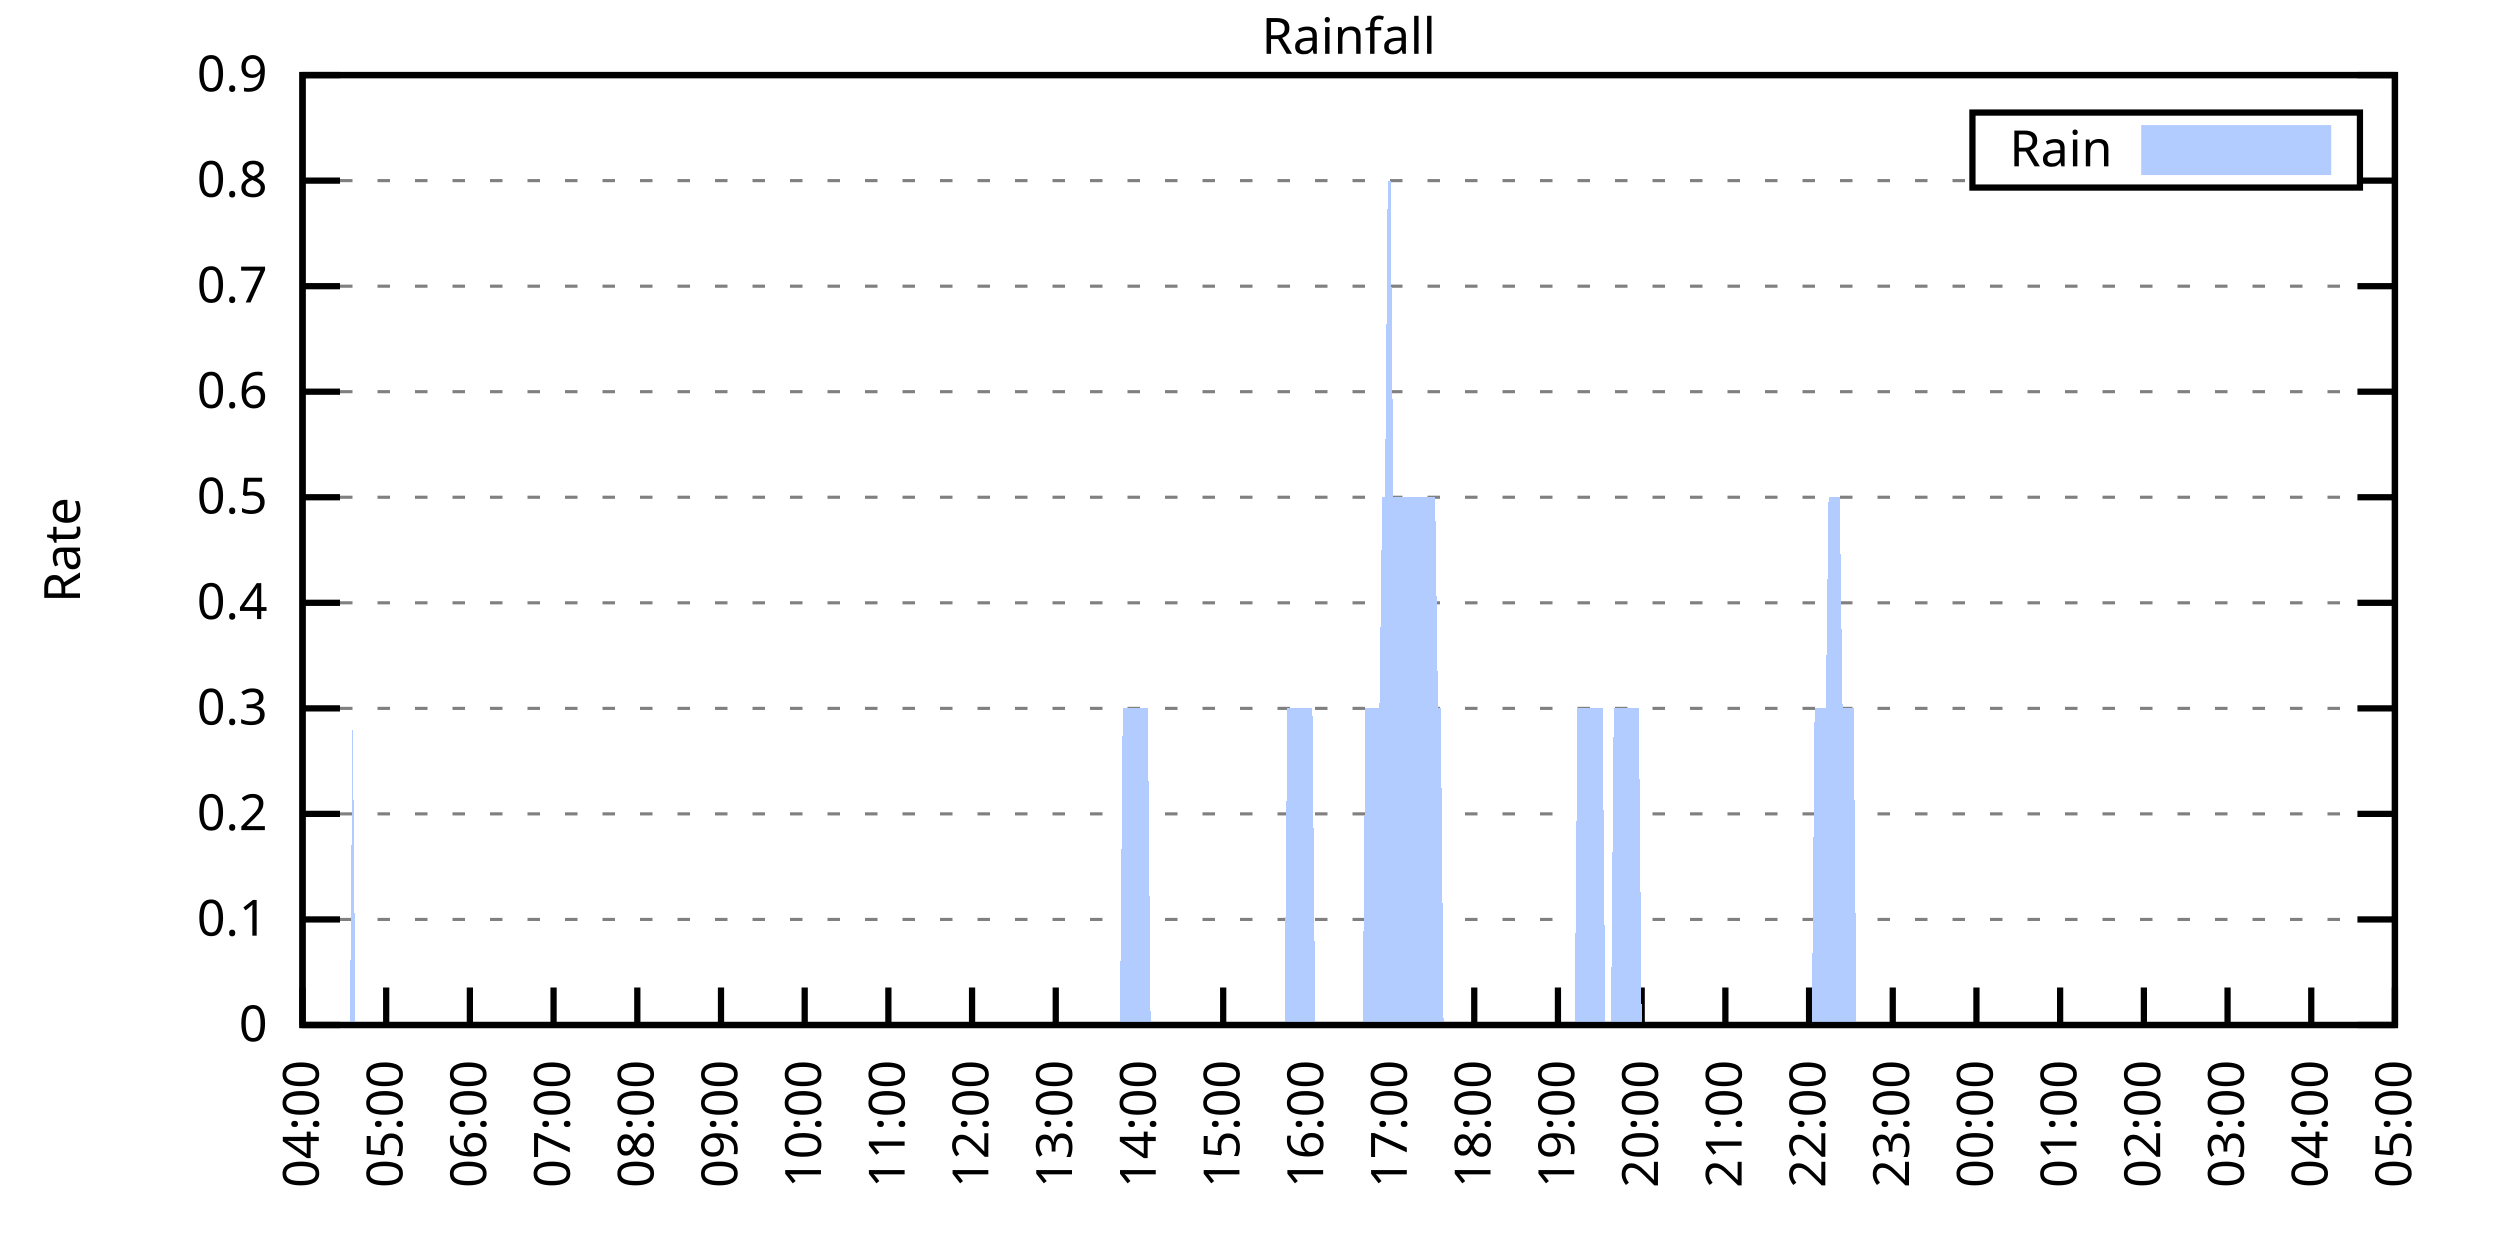
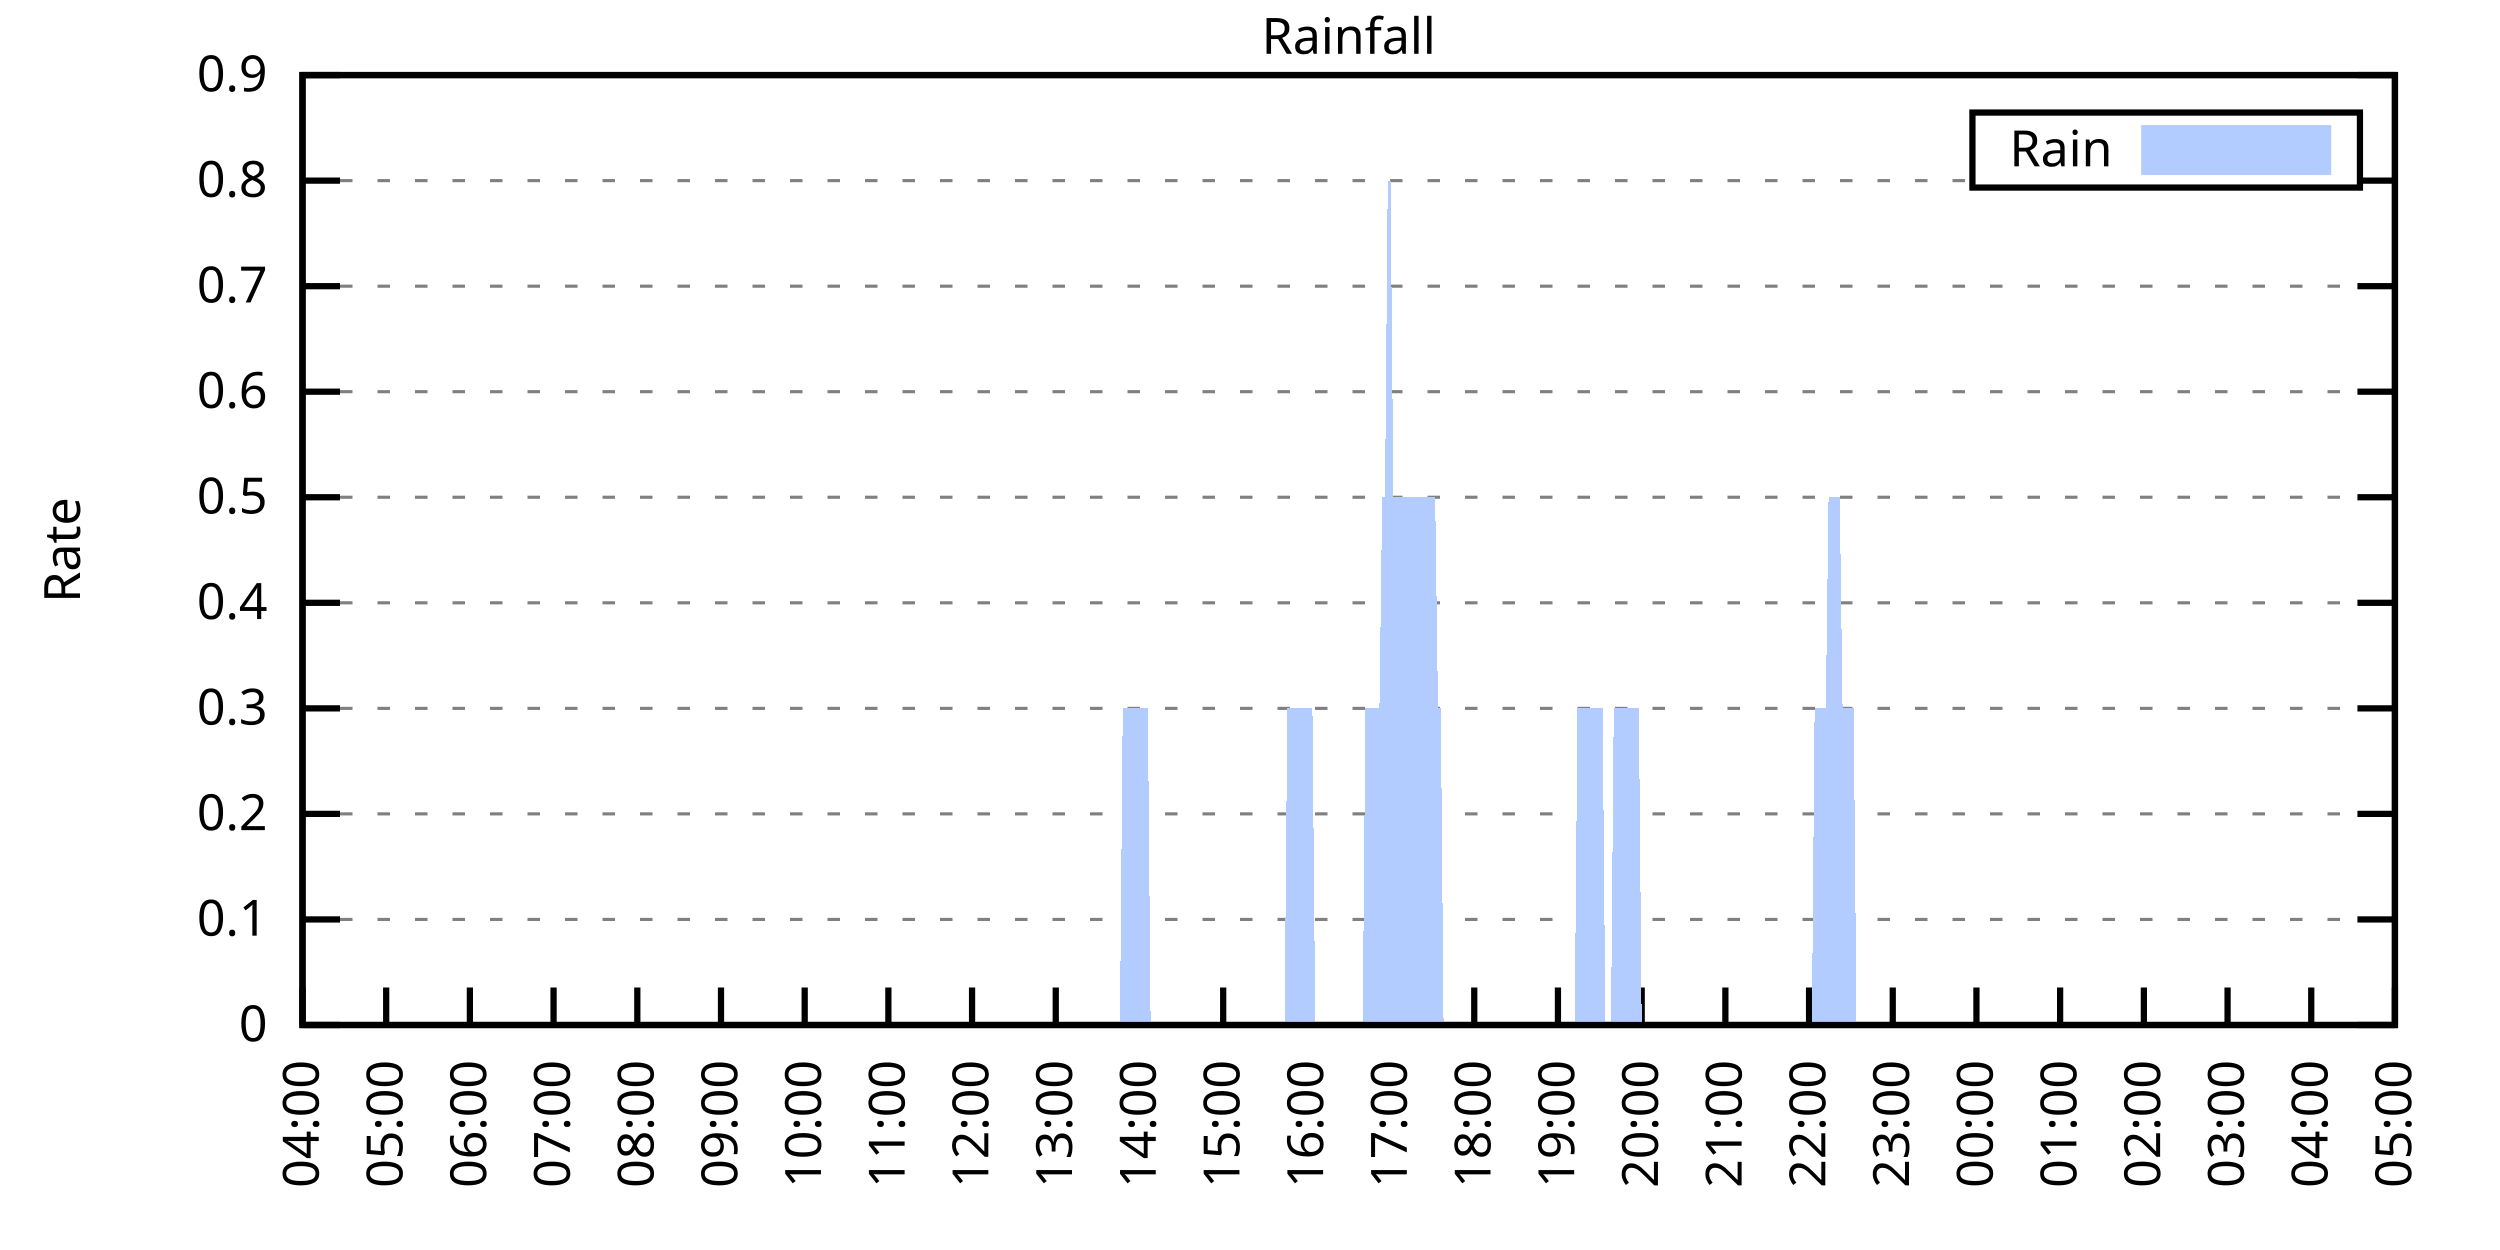
<svg xmlns="http://www.w3.org/2000/svg" xmlns:xlink="http://www.w3.org/1999/xlink" width="400" height="200" viewBox="0 0 400 200">
  <g id="gnuplot_canvas">
    <rect x="0" y="0" width="400" height="200" fill="none" />
    <defs>
      <circle id="gpDot" r="0.5" stroke-width="0.5" stroke="currentColor" />
      <path id="gpPt0" stroke-width="0.333" stroke="currentColor" d="M-1,0 h2 M0,-1 v2" />
      <path id="gpPt1" stroke-width="0.333" stroke="currentColor" d="M-1,-1 L1,1 M1,-1 L-1,1" />
      <path id="gpPt2" stroke-width="0.333" stroke="currentColor" d="M-1,0 L1,0 M0,-1 L0,1 M-1,-1 L1,1 M-1,1 L1,-1" />
      <rect id="gpPt3" stroke-width="0.333" stroke="currentColor" x="-1" y="-1" width="2" height="2" />
      <rect id="gpPt4" stroke-width="0.333" stroke="currentColor" fill="currentColor" x="-1" y="-1" width="2" height="2" />
      <circle id="gpPt5" stroke-width="0.333" stroke="currentColor" cx="0" cy="0" r="1" />
      <use xlink:href="#gpPt5" id="gpPt6" fill="currentColor" stroke="none" />
      <path id="gpPt7" stroke-width="0.333" stroke="currentColor" d="M0,-1.33 L-1.33,0.67 L1.33,0.67 z" />
      <use xlink:href="#gpPt7" id="gpPt8" fill="currentColor" stroke="none" />
      <use xlink:href="#gpPt7" id="gpPt9" stroke="currentColor" transform="rotate(180)" />
      <use xlink:href="#gpPt9" id="gpPt10" fill="currentColor" stroke="none" />
      <use xlink:href="#gpPt3" id="gpPt11" stroke="currentColor" transform="rotate(45)" />
      <use xlink:href="#gpPt11" id="gpPt12" fill="currentColor" stroke="none" />
      <path id="gpPt13" stroke-width="0.333" stroke="currentColor" d="M0,1.330 L1.265,0.411 L0.782,-1.067 L-0.782,-1.076 L-1.265,0.411 z" />
      <use xlink:href="#gpPt13" id="gpPt14" fill="currentColor" stroke="none" />
      <filter id="textbox" filterUnits="objectBoundingBox" x="0" y="0" height="1" width="1">
        <feFlood flood-color="white" flood-opacity="1" result="bgnd" />
        <feComposite in="SourceGraphic" in2="bgnd" operator="atop" />
      </filter>
      <filter id="greybox" filterUnits="objectBoundingBox" x="0" y="0" height="1" width="1">
        <feFlood flood-color="lightgrey" flood-opacity="1" result="grey" />
        <feComposite in="SourceGraphic" in2="grey" operator="atop" />
      </filter>
    </defs>
    <g fill="none" color="white" stroke="currentColor" stroke-width="1.00" stroke-linecap="butt" stroke-linejoin="miter">
</g>
    <g fill="none" color="black" stroke="currentColor" stroke-width="1.00" stroke-linecap="butt" stroke-linejoin="miter">
      <g stroke="none" shape-rendering="crispEdges">
        <polygon fill="rgb(255, 255, 255)" points="48.40,164.00 383.18,164.00 383.18,12.02 48.40,12.02 " />
      </g>
    </g>
    <g fill="none" color="black" stroke="currentColor" stroke-width="1.00" stroke-linecap="butt" stroke-linejoin="miter">
</g>
    <g fill="none" color="black" stroke="black" stroke-width="0.50" stroke-linecap="butt" stroke-linejoin="miter">
</g>
    <g fill="none" color="gray" stroke="currentColor" stroke-width="0.50" stroke-linecap="butt" stroke-linejoin="miter">
      <path stroke="gray" stroke-dasharray="2,4" class="gridline" d="M48.40,164.00 L383.19,164.00  " />
    </g>
    <g fill="none" color="gray" stroke="gray" stroke-width="1.00" stroke-linecap="butt" stroke-linejoin="miter">
</g>
    <g fill="none" color="black" stroke="currentColor" stroke-width="1.00" stroke-linecap="butt" stroke-linejoin="miter">
      <path stroke="black" d="M48.40,164.00 L54.40,164.00 M383.19,164.00 L377.19,164.00  " />
      <g transform="translate(42.80,166.60)" stroke="none" fill="black" font-family="Sans" font-size="8.00" text-anchor="end">
        <text>
          <tspan font-family="Sans"> 0</tspan>
        </text>
      </g>
    </g>
    <g fill="none" color="black" stroke="currentColor" stroke-width="1.00" stroke-linecap="butt" stroke-linejoin="miter">
</g>
    <g fill="none" color="black" stroke="black" stroke-width="0.50" stroke-linecap="butt" stroke-linejoin="miter">
</g>
    <g fill="none" color="gray" stroke="currentColor" stroke-width="0.50" stroke-linecap="butt" stroke-linejoin="miter">
      <path stroke="gray" stroke-dasharray="2,4" class="gridline" d="M48.40,147.11 L383.19,147.11  " />
    </g>
    <g fill="none" color="gray" stroke="gray" stroke-width="1.00" stroke-linecap="butt" stroke-linejoin="miter">
</g>
    <g fill="none" color="black" stroke="currentColor" stroke-width="1.00" stroke-linecap="butt" stroke-linejoin="miter">
      <path stroke="black" d="M48.40,147.11 L54.40,147.11 M383.19,147.11 L377.19,147.11  " />
      <g transform="translate(42.80,149.71)" stroke="none" fill="black" font-family="Sans" font-size="8.00" text-anchor="end">
        <text>
          <tspan font-family="Sans"> 0.1</tspan>
        </text>
      </g>
    </g>
    <g fill="none" color="black" stroke="currentColor" stroke-width="1.00" stroke-linecap="butt" stroke-linejoin="miter">
</g>
    <g fill="none" color="black" stroke="black" stroke-width="0.50" stroke-linecap="butt" stroke-linejoin="miter">
</g>
    <g fill="none" color="gray" stroke="currentColor" stroke-width="0.50" stroke-linecap="butt" stroke-linejoin="miter">
      <path stroke="gray" stroke-dasharray="2,4" class="gridline" d="M48.40,130.22 L383.19,130.22  " />
    </g>
    <g fill="none" color="gray" stroke="gray" stroke-width="1.00" stroke-linecap="butt" stroke-linejoin="miter">
</g>
    <g fill="none" color="black" stroke="currentColor" stroke-width="1.00" stroke-linecap="butt" stroke-linejoin="miter">
      <path stroke="black" d="M48.40,130.22 L54.40,130.22 M383.19,130.22 L377.19,130.22  " />
      <g transform="translate(42.80,132.82)" stroke="none" fill="black" font-family="Sans" font-size="8.00" text-anchor="end">
        <text>
          <tspan font-family="Sans"> 0.2</tspan>
        </text>
      </g>
    </g>
    <g fill="none" color="black" stroke="currentColor" stroke-width="1.00" stroke-linecap="butt" stroke-linejoin="miter">
</g>
    <g fill="none" color="black" stroke="black" stroke-width="0.50" stroke-linecap="butt" stroke-linejoin="miter">
</g>
    <g fill="none" color="gray" stroke="currentColor" stroke-width="0.50" stroke-linecap="butt" stroke-linejoin="miter">
      <path stroke="gray" stroke-dasharray="2,4" class="gridline" d="M48.40,113.34 L383.19,113.34  " />
    </g>
    <g fill="none" color="gray" stroke="gray" stroke-width="1.00" stroke-linecap="butt" stroke-linejoin="miter">
</g>
    <g fill="none" color="black" stroke="currentColor" stroke-width="1.00" stroke-linecap="butt" stroke-linejoin="miter">
      <path stroke="black" d="M48.40,113.34 L54.40,113.34 M383.19,113.34 L377.19,113.34  " />
      <g transform="translate(42.80,115.94)" stroke="none" fill="black" font-family="Sans" font-size="8.00" text-anchor="end">
        <text>
          <tspan font-family="Sans"> 0.3</tspan>
        </text>
      </g>
    </g>
    <g fill="none" color="black" stroke="currentColor" stroke-width="1.00" stroke-linecap="butt" stroke-linejoin="miter">
</g>
    <g fill="none" color="black" stroke="black" stroke-width="0.50" stroke-linecap="butt" stroke-linejoin="miter">
</g>
    <g fill="none" color="gray" stroke="currentColor" stroke-width="0.50" stroke-linecap="butt" stroke-linejoin="miter">
      <path stroke="gray" stroke-dasharray="2,4" class="gridline" d="M48.40,96.45 L383.19,96.45  " />
    </g>
    <g fill="none" color="gray" stroke="gray" stroke-width="1.00" stroke-linecap="butt" stroke-linejoin="miter">
</g>
    <g fill="none" color="black" stroke="currentColor" stroke-width="1.00" stroke-linecap="butt" stroke-linejoin="miter">
      <path stroke="black" d="M48.40,96.45 L54.40,96.45 M383.19,96.45 L377.19,96.45  " />
      <g transform="translate(42.80,99.05)" stroke="none" fill="black" font-family="Sans" font-size="8.00" text-anchor="end">
        <text>
          <tspan font-family="Sans"> 0.4</tspan>
        </text>
      </g>
    </g>
    <g fill="none" color="black" stroke="currentColor" stroke-width="1.00" stroke-linecap="butt" stroke-linejoin="miter">
</g>
    <g fill="none" color="black" stroke="black" stroke-width="0.50" stroke-linecap="butt" stroke-linejoin="miter">
</g>
    <g fill="none" color="gray" stroke="currentColor" stroke-width="0.50" stroke-linecap="butt" stroke-linejoin="miter">
      <path stroke="gray" stroke-dasharray="2,4" class="gridline" d="M48.40,79.56 L383.19,79.56  " />
    </g>
    <g fill="none" color="gray" stroke="gray" stroke-width="1.00" stroke-linecap="butt" stroke-linejoin="miter">
</g>
    <g fill="none" color="black" stroke="currentColor" stroke-width="1.00" stroke-linecap="butt" stroke-linejoin="miter">
      <path stroke="black" d="M48.40,79.56 L54.40,79.56 M383.19,79.56 L377.19,79.56  " />
      <g transform="translate(42.80,82.16)" stroke="none" fill="black" font-family="Sans" font-size="8.00" text-anchor="end">
        <text>
          <tspan font-family="Sans"> 0.5</tspan>
        </text>
      </g>
    </g>
    <g fill="none" color="black" stroke="currentColor" stroke-width="1.00" stroke-linecap="butt" stroke-linejoin="miter">
</g>
    <g fill="none" color="black" stroke="black" stroke-width="0.50" stroke-linecap="butt" stroke-linejoin="miter">
</g>
    <g fill="none" color="gray" stroke="currentColor" stroke-width="0.50" stroke-linecap="butt" stroke-linejoin="miter">
      <path stroke="gray" stroke-dasharray="2,4" class="gridline" d="M48.40,62.67 L383.19,62.67  " />
    </g>
    <g fill="none" color="gray" stroke="gray" stroke-width="1.00" stroke-linecap="butt" stroke-linejoin="miter">
</g>
    <g fill="none" color="black" stroke="currentColor" stroke-width="1.00" stroke-linecap="butt" stroke-linejoin="miter">
      <path stroke="black" d="M48.40,62.67 L54.40,62.67 M383.19,62.67 L377.19,62.67  " />
      <g transform="translate(42.80,65.27)" stroke="none" fill="black" font-family="Sans" font-size="8.00" text-anchor="end">
        <text>
          <tspan font-family="Sans"> 0.6</tspan>
        </text>
      </g>
    </g>
    <g fill="none" color="black" stroke="currentColor" stroke-width="1.00" stroke-linecap="butt" stroke-linejoin="miter">
</g>
    <g fill="none" color="black" stroke="black" stroke-width="0.50" stroke-linecap="butt" stroke-linejoin="miter">
</g>
    <g fill="none" color="gray" stroke="currentColor" stroke-width="0.50" stroke-linecap="butt" stroke-linejoin="miter">
      <path stroke="gray" stroke-dasharray="2,4" class="gridline" d="M48.40,45.79 L383.19,45.79  " />
    </g>
    <g fill="none" color="gray" stroke="gray" stroke-width="1.00" stroke-linecap="butt" stroke-linejoin="miter">
</g>
    <g fill="none" color="black" stroke="currentColor" stroke-width="1.00" stroke-linecap="butt" stroke-linejoin="miter">
      <path stroke="black" d="M48.40,45.79 L54.40,45.79 M383.19,45.79 L377.19,45.79  " />
      <g transform="translate(42.80,48.39)" stroke="none" fill="black" font-family="Sans" font-size="8.00" text-anchor="end">
        <text>
          <tspan font-family="Sans"> 0.7</tspan>
        </text>
      </g>
    </g>
    <g fill="none" color="black" stroke="currentColor" stroke-width="1.00" stroke-linecap="butt" stroke-linejoin="miter">
</g>
    <g fill="none" color="black" stroke="black" stroke-width="0.50" stroke-linecap="butt" stroke-linejoin="miter">
</g>
    <g fill="none" color="gray" stroke="currentColor" stroke-width="0.50" stroke-linecap="butt" stroke-linejoin="miter">
      <path stroke="gray" stroke-dasharray="2,4" class="gridline" d="M48.40,28.90 L315.59,28.90 M377.59,28.90 L383.19,28.90  " />
    </g>
    <g fill="none" color="gray" stroke="gray" stroke-width="1.00" stroke-linecap="butt" stroke-linejoin="miter">
</g>
    <g fill="none" color="black" stroke="currentColor" stroke-width="1.00" stroke-linecap="butt" stroke-linejoin="miter">
      <path stroke="black" d="M48.40,28.90 L54.40,28.90 M383.19,28.90 L377.19,28.90  " />
      <g transform="translate(42.80,31.50)" stroke="none" fill="black" font-family="Sans" font-size="8.00" text-anchor="end">
        <text>
          <tspan font-family="Sans"> 0.8</tspan>
        </text>
      </g>
    </g>
    <g fill="none" color="black" stroke="currentColor" stroke-width="1.00" stroke-linecap="butt" stroke-linejoin="miter">
</g>
    <g fill="none" color="black" stroke="black" stroke-width="0.50" stroke-linecap="butt" stroke-linejoin="miter">
</g>
    <g fill="none" color="gray" stroke="currentColor" stroke-width="0.50" stroke-linecap="butt" stroke-linejoin="miter">
      <path stroke="gray" stroke-dasharray="2,4" class="gridline" d="M48.40,12.01 L383.19,12.01  " />
    </g>
    <g fill="none" color="gray" stroke="gray" stroke-width="1.00" stroke-linecap="butt" stroke-linejoin="miter">
</g>
    <g fill="none" color="black" stroke="currentColor" stroke-width="1.00" stroke-linecap="butt" stroke-linejoin="miter">
      <path stroke="black" d="M48.40,12.01 L54.40,12.01 M383.19,12.01 L377.19,12.01  " />
      <g transform="translate(42.80,14.61)" stroke="none" fill="black" font-family="Sans" font-size="8.00" text-anchor="end">
        <text>
          <tspan font-family="Sans"> 0.9</tspan>
        </text>
      </g>
    </g>
    <g fill="none" color="black" stroke="currentColor" stroke-width="1.00" stroke-linecap="butt" stroke-linejoin="miter">
      <path stroke="black" d="M48.40,164.00 L48.40,158.00  " />
      <g transform="translate(51.00,169.60) rotate(270.00)" stroke="none" fill="black" font-family="Sans" font-size="8.00" text-anchor="end">
        <text>
          <tspan font-family="Sans">04:00</tspan>
        </text>
      </g>
    </g>
    <g fill="none" color="black" stroke="currentColor" stroke-width="1.00" stroke-linecap="butt" stroke-linejoin="miter">
      <path stroke="black" d="M61.79,164.00 L61.79,158.00  " />
      <g transform="translate(64.39,169.60) rotate(270.00)" stroke="none" fill="black" font-family="Sans" font-size="8.00" text-anchor="end">
        <text>
          <tspan font-family="Sans">05:00</tspan>
        </text>
      </g>
    </g>
    <g fill="none" color="black" stroke="currentColor" stroke-width="1.00" stroke-linecap="butt" stroke-linejoin="miter">
      <path stroke="black" d="M75.18,164.00 L75.18,158.00  " />
      <g transform="translate(77.78,169.60) rotate(270.00)" stroke="none" fill="black" font-family="Sans" font-size="8.00" text-anchor="end">
        <text>
          <tspan font-family="Sans">06:00</tspan>
        </text>
      </g>
    </g>
    <g fill="none" color="black" stroke="currentColor" stroke-width="1.00" stroke-linecap="butt" stroke-linejoin="miter">
      <path stroke="black" d="M88.57,164.00 L88.57,158.00  " />
      <g transform="translate(91.17,169.60) rotate(270.00)" stroke="none" fill="black" font-family="Sans" font-size="8.00" text-anchor="end">
        <text>
          <tspan font-family="Sans">07:00</tspan>
        </text>
      </g>
    </g>
    <g fill="none" color="black" stroke="currentColor" stroke-width="1.00" stroke-linecap="butt" stroke-linejoin="miter">
      <path stroke="black" d="M101.97,164.00 L101.97,158.00  " />
      <g transform="translate(104.57,169.60) rotate(270.00)" stroke="none" fill="black" font-family="Sans" font-size="8.00" text-anchor="end">
        <text>
          <tspan font-family="Sans">08:00</tspan>
        </text>
      </g>
    </g>
    <g fill="none" color="black" stroke="currentColor" stroke-width="1.00" stroke-linecap="butt" stroke-linejoin="miter">
      <path stroke="black" d="M115.36,164.00 L115.36,158.00  " />
      <g transform="translate(117.96,169.60) rotate(270.00)" stroke="none" fill="black" font-family="Sans" font-size="8.00" text-anchor="end">
        <text>
          <tspan font-family="Sans">09:00</tspan>
        </text>
      </g>
    </g>
    <g fill="none" color="black" stroke="currentColor" stroke-width="1.00" stroke-linecap="butt" stroke-linejoin="miter">
      <path stroke="black" d="M128.75,164.00 L128.75,158.00  " />
      <g transform="translate(131.35,169.60) rotate(270.00)" stroke="none" fill="black" font-family="Sans" font-size="8.00" text-anchor="end">
        <text>
          <tspan font-family="Sans">10:00</tspan>
        </text>
      </g>
    </g>
    <g fill="none" color="black" stroke="currentColor" stroke-width="1.00" stroke-linecap="butt" stroke-linejoin="miter">
      <path stroke="black" d="M142.14,164.00 L142.14,158.00  " />
      <g transform="translate(144.74,169.60) rotate(270.00)" stroke="none" fill="black" font-family="Sans" font-size="8.00" text-anchor="end">
        <text>
          <tspan font-family="Sans">11:00</tspan>
        </text>
      </g>
    </g>
    <g fill="none" color="black" stroke="currentColor" stroke-width="1.00" stroke-linecap="butt" stroke-linejoin="miter">
      <path stroke="black" d="M155.53,164.00 L155.53,158.00  " />
      <g transform="translate(158.13,169.60) rotate(270.00)" stroke="none" fill="black" font-family="Sans" font-size="8.00" text-anchor="end">
        <text>
          <tspan font-family="Sans">12:00</tspan>
        </text>
      </g>
    </g>
    <g fill="none" color="black" stroke="currentColor" stroke-width="1.00" stroke-linecap="butt" stroke-linejoin="miter">
      <path stroke="black" d="M168.92,164.00 L168.92,158.00  " />
      <g transform="translate(171.52,169.60) rotate(270.00)" stroke="none" fill="black" font-family="Sans" font-size="8.00" text-anchor="end">
        <text>
          <tspan font-family="Sans">13:00</tspan>
        </text>
      </g>
    </g>
    <g fill="none" color="black" stroke="currentColor" stroke-width="1.00" stroke-linecap="butt" stroke-linejoin="miter">
      <path stroke="black" d="M182.32,164.00 L182.32,158.00  " />
      <g transform="translate(184.92,169.60) rotate(270.00)" stroke="none" fill="black" font-family="Sans" font-size="8.00" text-anchor="end">
        <text>
          <tspan font-family="Sans">14:00</tspan>
        </text>
      </g>
    </g>
    <g fill="none" color="black" stroke="currentColor" stroke-width="1.00" stroke-linecap="butt" stroke-linejoin="miter">
      <path stroke="black" d="M195.71,164.00 L195.71,158.00  " />
      <g transform="translate(198.31,169.60) rotate(270.00)" stroke="none" fill="black" font-family="Sans" font-size="8.00" text-anchor="end">
        <text>
          <tspan font-family="Sans">15:00</tspan>
        </text>
      </g>
    </g>
    <g fill="none" color="black" stroke="currentColor" stroke-width="1.00" stroke-linecap="butt" stroke-linejoin="miter">
      <path stroke="black" d="M209.10,164.00 L209.10,158.00  " />
      <g transform="translate(211.70,169.60) rotate(270.00)" stroke="none" fill="black" font-family="Sans" font-size="8.00" text-anchor="end">
        <text>
          <tspan font-family="Sans">16:00</tspan>
        </text>
      </g>
    </g>
    <g fill="none" color="black" stroke="currentColor" stroke-width="1.00" stroke-linecap="butt" stroke-linejoin="miter">
      <path stroke="black" d="M222.49,164.00 L222.49,158.00  " />
      <g transform="translate(225.09,169.60) rotate(270.00)" stroke="none" fill="black" font-family="Sans" font-size="8.00" text-anchor="end">
        <text>
          <tspan font-family="Sans">17:00</tspan>
        </text>
      </g>
    </g>
    <g fill="none" color="black" stroke="currentColor" stroke-width="1.00" stroke-linecap="butt" stroke-linejoin="miter">
      <path stroke="black" d="M235.88,164.00 L235.88,158.00  " />
      <g transform="translate(238.48,169.60) rotate(270.00)" stroke="none" fill="black" font-family="Sans" font-size="8.00" text-anchor="end">
        <text>
          <tspan font-family="Sans">18:00</tspan>
        </text>
      </g>
    </g>
    <g fill="none" color="black" stroke="currentColor" stroke-width="1.00" stroke-linecap="butt" stroke-linejoin="miter">
      <path stroke="black" d="M249.27,164.00 L249.27,158.00  " />
      <g transform="translate(251.87,169.60) rotate(270.00)" stroke="none" fill="black" font-family="Sans" font-size="8.00" text-anchor="end">
        <text>
          <tspan font-family="Sans">19:00</tspan>
        </text>
      </g>
    </g>
    <g fill="none" color="black" stroke="currentColor" stroke-width="1.00" stroke-linecap="butt" stroke-linejoin="miter">
      <path stroke="black" d="M262.67,164.00 L262.67,158.00  " />
      <g transform="translate(265.27,169.60) rotate(270.00)" stroke="none" fill="black" font-family="Sans" font-size="8.00" text-anchor="end">
        <text>
          <tspan font-family="Sans">20:00</tspan>
        </text>
      </g>
    </g>
    <g fill="none" color="black" stroke="currentColor" stroke-width="1.00" stroke-linecap="butt" stroke-linejoin="miter">
      <path stroke="black" d="M276.06,164.00 L276.06,158.00  " />
      <g transform="translate(278.66,169.60) rotate(270.00)" stroke="none" fill="black" font-family="Sans" font-size="8.00" text-anchor="end">
        <text>
          <tspan font-family="Sans">21:00</tspan>
        </text>
      </g>
    </g>
    <g fill="none" color="black" stroke="currentColor" stroke-width="1.00" stroke-linecap="butt" stroke-linejoin="miter">
      <path stroke="black" d="M289.45,164.00 L289.45,158.00  " />
      <g transform="translate(292.05,169.60) rotate(270.00)" stroke="none" fill="black" font-family="Sans" font-size="8.00" text-anchor="end">
        <text>
          <tspan font-family="Sans">22:00</tspan>
        </text>
      </g>
    </g>
    <g fill="none" color="black" stroke="currentColor" stroke-width="1.00" stroke-linecap="butt" stroke-linejoin="miter">
      <path stroke="black" d="M302.84,164.00 L302.84,158.00  " />
      <g transform="translate(305.44,169.60) rotate(270.00)" stroke="none" fill="black" font-family="Sans" font-size="8.00" text-anchor="end">
        <text>
          <tspan font-family="Sans">23:00</tspan>
        </text>
      </g>
    </g>
    <g fill="none" color="black" stroke="currentColor" stroke-width="1.00" stroke-linecap="butt" stroke-linejoin="miter">
      <path stroke="black" d="M316.23,164.00 L316.23,158.00  " />
      <g transform="translate(318.83,169.60) rotate(270.00)" stroke="none" fill="black" font-family="Sans" font-size="8.00" text-anchor="end">
        <text>
          <tspan font-family="Sans">00:00</tspan>
        </text>
      </g>
    </g>
    <g fill="none" color="black" stroke="currentColor" stroke-width="1.00" stroke-linecap="butt" stroke-linejoin="miter">
      <path stroke="black" d="M329.62,164.00 L329.62,158.00  " />
      <g transform="translate(332.22,169.60) rotate(270.00)" stroke="none" fill="black" font-family="Sans" font-size="8.00" text-anchor="end">
        <text>
          <tspan font-family="Sans">01:00</tspan>
        </text>
      </g>
    </g>
    <g fill="none" color="black" stroke="currentColor" stroke-width="1.00" stroke-linecap="butt" stroke-linejoin="miter">
      <path stroke="black" d="M343.02,164.00 L343.02,158.00  " />
      <g transform="translate(345.62,169.60) rotate(270.00)" stroke="none" fill="black" font-family="Sans" font-size="8.00" text-anchor="end">
        <text>
          <tspan font-family="Sans">02:00</tspan>
        </text>
      </g>
    </g>
    <g fill="none" color="black" stroke="currentColor" stroke-width="1.00" stroke-linecap="butt" stroke-linejoin="miter">
      <path stroke="black" d="M356.41,164.00 L356.41,158.00  " />
      <g transform="translate(359.01,169.60) rotate(270.00)" stroke="none" fill="black" font-family="Sans" font-size="8.00" text-anchor="end">
        <text>
          <tspan font-family="Sans">03:00</tspan>
        </text>
      </g>
    </g>
    <g fill="none" color="black" stroke="currentColor" stroke-width="1.00" stroke-linecap="butt" stroke-linejoin="miter">
      <path stroke="black" d="M369.80,164.00 L369.80,158.00  " />
      <g transform="translate(372.40,169.60) rotate(270.00)" stroke="none" fill="black" font-family="Sans" font-size="8.00" text-anchor="end">
        <text>
          <tspan font-family="Sans">04:00</tspan>
        </text>
      </g>
    </g>
    <g fill="none" color="black" stroke="currentColor" stroke-width="1.00" stroke-linecap="butt" stroke-linejoin="miter">
      <path stroke="black" d="M383.19,164.00 L383.19,158.00  " />
      <g transform="translate(385.79,169.60) rotate(270.00)" stroke="none" fill="black" font-family="Sans" font-size="8.00" text-anchor="end">
        <text>
          <tspan font-family="Sans">05:00</tspan>
        </text>
      </g>
    </g>
    <g fill="none" color="black" stroke="currentColor" stroke-width="1.00" stroke-linecap="butt" stroke-linejoin="miter">
</g>
    <g fill="none" color="black" stroke="currentColor" stroke-width="1.00" stroke-linecap="butt" stroke-linejoin="miter">
      <path stroke="black" d="M48.40,12.01 L48.40,164.00 L383.19,164.00 L383.19,12.01 L48.40,12.01 Z  " />
    </g>
    <g fill="none" color="black" stroke="currentColor" stroke-width="1.00" stroke-linecap="butt" stroke-linejoin="miter">
</g>
    <g fill="none" color="black" stroke="currentColor" stroke-width="1.00" stroke-linecap="butt" stroke-linejoin="miter">
      <path stroke="black" d="M315.59,30.01 L315.59,18.01 L377.59,18.01 L377.59,30.01 L315.59,30.01 Z  " />
    </g>
    <g id="Rainfall_plot_1">
      <g fill="none" color="white" stroke="black" stroke-width="2.00" stroke-linecap="butt" stroke-linejoin="miter">
</g>
      <g fill="none" color="black" stroke="currentColor" stroke-width="2.00" stroke-linecap="butt" stroke-linejoin="miter">
        <g transform="translate(337.99,26.61)" stroke="none" fill="black" font-family="Sans" font-size="8.00" text-anchor="end">
          <text>
            <tspan font-family="Sans">Rain</tspan>
          </text>
        </g>
      </g>
      <g fill="none" color="black" stroke="currentColor" stroke-width="2.00" stroke-linecap="butt" stroke-linejoin="miter">
        <g stroke="none" shape-rendering="crispEdges">
          <polygon fill="rgb(178, 204, 255)" points="343.59,27.01 371.99,27.01 371.99,21.01 343.59,21.01 " />
        </g>
        <path stroke="rgb(178, 204, 255)" d="M343.59,27.01 L371.99,27.01 L371.99,21.01 L343.59,21.01 L343.59,27.01 Z  " />
      </g>
      <g fill="none" color="black" stroke="currentColor" stroke-width="2.00" stroke-linecap="butt" stroke-linejoin="miter">
        <g stroke="none" shape-rendering="crispEdges">
-           <polygon fill="rgb(178, 204, 255)" points="51.97,164.00 52.42,164.00 52.86,164.00 53.31,164.00 53.76,164.00 54.20,164.00 54.65,164.00 55.10,164.00 55.54,164.00 55.99,164.00 56.43,113.34 56.88,164.00 57.33,164.00 57.77,164.00 58.22,164.00 58.67,164.00 59.11,164.00 59.56,164.00 60.01,164.00 60.45,164.00 60.90,164.00 61.35,164.00 61.79,164.00 62.24,164.00 62.68,164.00 63.13,164.00 63.58,164.00 64.02,164.00 64.47,164.00 64.92,164.00 65.36,164.00 65.81,164.00 66.26,164.00 66.70,164.00 67.15,164.00 67.59,164.00 68.04,164.00 68.49,164.00 68.93,164.00 69.38,164.00 69.83,164.00 70.27,164.00 70.72,164.00 71.17,164.00 71.61,164.00 72.06,164.00 72.50,164.00 72.95,164.00 73.40,164.00 73.84,164.00 74.29,164.00 74.74,164.00 75.18,164.00 75.63,164.00 76.08,164.00 76.52,164.00 76.97,164.00 77.42,164.00 77.86,164.00 78.31,164.00 78.75,164.00 79.20,164.00 79.65,164.00 80.09,164.00 80.54,164.00 80.99,164.00 81.43,164.00 81.88,164.00 82.33,164.00 82.77,164.00 83.22,164.00 83.66,164.00 84.11,164.00 84.56,164.00 85.00,164.00 85.45,164.00 85.90,164.00 86.34,164.00 86.79,164.00 87.24,164.00 87.68,164.00 88.13,164.00 88.57,164.00 89.02,164.00 89.47,164.00 89.91,164.00 90.36,164.00 90.81,164.00 91.25,164.00 91.70,164.00 92.15,164.00 92.59,164.00 93.04,164.00 93.49,164.00 93.93,164.00 94.38,164.00 94.82,164.00 95.27,164.00 95.72,164.00 96.16,164.00 96.61,164.00 97.06,164.00 97.50,164.00 97.95,164.00 98.40,164.00 98.84,164.00 99.29,164.00 99.73,164.00 100.18,164.00 100.63,164.00 101.07,164.00 101.52,164.00 101.97,164.00 102.41,164.00 102.86,164.00 103.31,164.00 103.75,164.00 104.20,164.00 104.64,164.00 105.09,164.00 105.54,164.00 105.98,164.00 106.43,164.00 106.88,164.00 107.32,164.00 107.77,164.00 108.22,164.00 108.66,164.00 109.11,164.00 109.55,164.00 110.00,164.00 110.45,164.00 110.89,164.00 111.34,164.00 111.79,164.00 112.23,164.00 112.68,164.00 113.13,164.00 113.57,164.00 114.02,164.00 114.47,164.00 114.91,164.00 115.36,164.00 115.80,164.00 116.25,164.00 116.70,164.00 117.14,164.00 117.59,164.00 118.04,164.00 118.48,164.00 118.93,164.00 119.38,164.00 119.82,164.00 120.27,164.00 120.71,164.00 121.16,164.00 121.61,164.00 122.05,164.00 122.50,164.00 122.95,164.00 123.39,164.00 123.84,164.00 124.29,164.00 124.73,164.00 125.18,164.00 125.62,164.00 126.07,164.00 126.52,164.00 126.96,164.00 127.41,164.00 127.86,164.00 128.30,164.00 128.75,164.00 129.20,164.00 129.64,164.00 130.09,164.00 130.54,164.00 130.98,164.00 131.43,164.00 131.87,164.00 132.32,164.00 132.77,164.00 133.21,164.00 133.66,164.00 134.11,164.00 134.55,164.00 135.00,164.00 135.45,164.00 135.89,164.00 136.34,164.00 136.78,164.00 137.23,164.00 137.68,164.00 138.12,164.00 138.57,164.00 139.02,164.00 139.46,164.00 139.91,164.00 140.36,164.00 140.80,164.00 141.25,164.00 141.69,164.00 142.14,164.00 142.59,164.00 143.03,164.00 143.48,164.00 143.93,164.00 144.37,164.00 144.82,164.00 145.27,164.00 145.71,164.00 146.16,164.00 146.61,164.00 147.05,164.00 147.50,164.00 147.94,164.00 148.39,164.00 148.84,164.00 149.28,164.00 149.73,164.00 150.18,164.00 150.62,164.00 151.07,164.00 151.52,164.00 151.96,164.00 152.41,164.00 152.85,164.00 153.30,164.00 153.75,164.00 154.19,164.00 154.64,164.00 155.09,164.00 155.53,164.00 155.98,164.00 156.43,164.00 156.87,164.00 157.32,164.00 157.76,164.00 158.21,164.00 158.66,164.00 159.10,164.00 159.55,164.00 160.00,164.00 160.44,164.00 160.89,164.00 161.34,164.00 161.78,164.00 162.23,164.00 162.67,164.00 163.12,164.00 163.57,164.00 164.01,164.00 164.46,164.00 164.91,164.00 165.35,164.00 165.80,164.00 166.25,164.00 166.69,164.00 167.14,164.00 167.59,164.00 168.03,164.00 168.48,164.00 168.92,164.00 169.37,164.00 169.82,164.00 170.26,164.00 170.71,164.00 171.16,164.00 171.60,164.00 172.05,164.00 172.50,164.00 172.94,164.00 173.39,164.00 173.83,164.00 174.28,164.00 174.73,164.00 175.17,164.00 175.62,164.00 176.07,164.00 176.51,164.00 176.96,164.00 177.41,164.00 177.85,164.00 178.30,164.00 178.74,164.00 179.19,164.00 179.64,113.34 180.08,113.34 180.53,113.34 180.98,113.34 181.42,113.34 181.87,113.34 182.32,113.34 182.76,113.34 183.21,113.34 183.66,113.34 184.10,164.00 184.55,164.00 184.99,164.00 185.44,164.00 185.89,164.00 186.33,164.00 186.78,164.00 187.23,164.00 187.67,164.00 188.12,164.00 188.57,164.00 189.01,164.00 189.46,164.00 189.90,164.00 190.35,164.00 190.80,164.00 191.24,164.00 191.69,164.00 192.14,164.00 192.58,164.00 193.03,164.00 193.48,164.00 193.92,164.00 194.37,164.00 194.81,164.00 195.26,164.00 195.71,164.00 196.15,164.00 196.60,164.00 197.05,164.00 197.49,164.00 197.94,164.00 198.39,164.00 198.83,164.00 199.28,164.00 199.73,164.00 200.17,164.00 200.62,164.00 201.06,164.00 201.51,164.00 201.96,164.00 202.40,164.00 202.85,164.00 203.30,164.00 203.74,164.00 204.19,164.00 204.64,164.00 205.08,164.00 205.53,164.00 205.97,113.34 206.42,113.34 206.87,113.34 207.31,113.34 207.76,113.34 208.21,113.34 208.65,113.34 209.10,113.34 209.55,113.34 209.99,113.34 210.44,164.00 210.88,164.00 211.33,164.00 211.78,164.00 212.22,164.00 212.67,164.00 213.12,164.00 213.56,164.00 214.01,164.00 214.46,164.00 214.90,164.00 215.35,164.00 215.80,164.00 216.24,164.00 216.69,164.00 217.13,164.00 217.58,164.00 218.03,164.00 218.47,113.34 218.92,113.34 219.37,113.34 219.81,113.34 220.26,113.34 220.71,113.34 221.15,79.56 221.60,79.56 222.04,28.90 222.49,28.90 222.94,79.56 223.38,79.56 223.83,79.56 224.28,79.56 224.72,79.56 225.17,79.56 225.62,79.56 226.06,79.56 226.51,79.56 226.95,79.56 227.40,79.56 227.85,79.56 228.29,79.56 228.74,79.56 229.19,79.56 229.63,79.56 230.08,113.34 230.53,113.34 230.97,164.00 231.42,164.00 231.86,164.00 232.31,164.00 232.76,164.00 233.20,164.00 233.65,164.00 234.10,164.00 234.54,164.00 234.99,164.00 235.44,164.00 235.88,164.00 236.33,164.00 236.78,164.00 237.22,164.00 237.67,164.00 238.11,164.00 238.56,164.00 239.01,164.00 239.45,164.00 239.90,164.00 240.35,164.00 240.79,164.00 241.24,164.00 241.69,164.00 242.13,164.00 242.58,164.00 243.02,164.00 243.47,164.00 243.92,164.00 244.36,164.00 244.81,164.00 245.26,164.00 245.70,164.00 246.15,164.00 246.60,164.00 247.04,164.00 247.49,164.00 247.93,164.00 248.38,164.00 248.83,164.00 249.27,164.00 249.72,164.00 250.17,164.00 250.61,164.00 251.06,164.00 251.51,164.00 251.95,164.00 252.40,113.34 252.85,113.34 253.29,113.34 253.74,113.34 254.18,113.34 254.63,113.34 255.08,113.34 255.52,113.34 255.97,113.34 256.42,113.34 256.86,164.00 257.31,164.00 257.76,164.00 258.20,113.34 258.65,113.34 259.09,113.34 259.54,113.34 259.99,113.34 260.43,113.34 260.88,113.34 261.33,113.34 261.77,113.34 262.22,113.34 262.67,164.00 263.11,164.00 263.56,164.00 264.00,164.00 264.45,164.00 264.90,164.00 265.34,164.00 265.79,164.00 266.24,164.00 266.68,164.00 267.13,164.00 267.58,164.00 268.02,164.00 268.47,164.00 268.92,164.00 269.36,164.00 269.81,164.00 270.25,164.00 270.70,164.00 271.15,164.00 271.59,164.00 272.04,164.00 272.49,164.00 272.93,164.00 273.38,164.00 273.83,164.00 274.27,164.00 274.72,164.00 275.16,164.00 275.61,164.00 276.06,164.00 276.50,164.00 276.95,164.00 277.40,164.00 277.84,164.00 278.29,164.00 278.74,164.00 279.18,164.00 279.63,164.00 280.07,164.00 280.52,164.00 280.97,164.00 281.41,164.00 281.86,164.00 282.31,164.00 282.75,164.00 283.20,164.00 283.65,164.00 284.09,164.00 284.54,164.00 284.98,164.00 285.43,164.00 285.88,164.00 286.32,164.00 286.77,164.00 287.22,164.00 287.66,164.00 288.11,164.00 288.56,164.00 289.00,164.00 289.45,164.00 289.90,164.00 290.34,113.34 290.79,113.34 291.23,113.34 291.68,113.34 292.13,113.34 292.57,79.56 293.02,79.56 293.47,79.56 293.91,79.56 294.36,79.56 294.81,113.34 295.25,113.34 295.70,113.34 296.14,113.34 296.59,113.34 297.04,164.00 297.48,164.00 297.93,164.00 298.38,164.00 298.82,164.00 299.27,164.00 299.72,164.00 300.16,164.00 300.61,164.00 301.05,164.00 301.50,164.00 301.95,164.00 302.39,164.00 302.84,164.00 303.29,164.00 303.73,164.00 304.18,164.00 304.63,164.00 305.07,164.00 305.52,164.00 305.97,164.00 306.41,164.00 306.86,164.00 307.30,164.00 307.75,164.00 308.20,164.00 308.64,164.00 309.09,164.00 309.54,164.00 309.98,164.00 310.43,164.00 310.88,164.00 311.32,164.00 311.77,164.00 312.21,164.00 312.66,164.00 313.11,164.00 313.55,164.00 314.00,164.00 314.45,164.00 314.89,164.00 315.34,164.00 315.79,164.00 316.23,164.00 316.68,164.00 317.12,164.00 317.57,164.00 318.02,164.00 318.46,164.00 318.91,164.00 319.36,164.00 319.80,164.00 320.25,164.00 320.70,164.00 321.14,164.00 321.59,164.00 322.04,164.00 322.48,164.00 322.93,164.00 323.37,164.00 323.82,164.00 324.27,164.00 324.71,164.00 325.16,164.00 325.61,164.00 326.05,164.00 326.50,164.00 326.95,164.00 327.39,164.00 327.84,164.00 328.28,164.00 328.73,164.00 329.18,164.00 329.62,164.00 330.07,164.00 330.52,164.00 330.96,164.00 331.41,164.00 331.86,164.00 332.30,164.00 332.75,164.00 333.19,164.00 333.64,164.00 334.09,164.00 334.53,164.00 334.98,164.00 335.43,164.00 335.87,164.00 336.32,164.00 336.77,164.00 337.21,164.00 337.66,164.00 338.10,164.00 338.55,164.00 339.00,164.00 339.44,164.00 339.89,164.00 340.34,164.00 340.78,164.00 341.23,164.00 341.68,164.00 342.12,164.00 342.57,164.00 343.02,164.00 343.46,164.00 343.91,164.00 344.35,164.00 344.80,164.00 345.25,164.00 345.69,164.00 346.14,164.00 346.59,164.00 347.03,164.00 347.48,164.00 347.93,164.00 348.37,164.00 348.82,164.00 349.26,164.00 349.71,164.00 350.16,164.00 350.60,164.00 351.05,164.00 351.50,164.00 351.94,164.00 352.39,164.00 352.84,164.00 353.28,164.00 353.73,164.00 354.17,164.00 354.62,164.00 355.07,164.00 355.51,164.00 355.96,164.00 356.41,164.00 356.85,164.00 357.30,164.00 357.75,164.00 358.19,164.00 358.64,164.00 359.09,164.00 359.53,164.00 359.98,164.00 360.42,164.00 360.87,164.00 361.32,164.00 361.76,164.00 362.21,164.00 362.66,164.00 363.10,164.00 363.55,164.00 364.00,164.00 364.44,164.00 364.89,164.00 365.33,164.00 365.78,164.00 366.23,164.00 366.67,164.00 367.12,164.00 367.57,164.00 368.01,164.00 368.46,164.00 368.91,164.00 369.35,164.00 369.80,164.00 370.24,164.00 370.69,164.00 371.14,164.00 371.58,164.00 372.03,164.00 372.48,164.00 372.92,164.00 372.92,164.00 51.97,164.00 " />
+           <polygon fill="rgb(178, 204, 255)" points="55.54,164.00 55.99,164.00 56.43,164.00 56.88,164.00 57.33,164.00 57.77,164.00 58.22,164.00 58.67,164.00 59.11,164.00 59.56,164.00 60.01,164.00 60.45,164.00 60.90,164.00 61.35,164.00 61.79,164.00 62.24,164.00 62.68,164.00 63.13,164.00 63.58,164.00 64.02,164.00 64.47,164.00 64.92,164.00 65.36,164.00 65.81,164.00 66.26,164.00 66.70,164.00 67.15,164.00 67.59,164.00 68.04,164.00 68.49,164.00 68.93,164.00 69.38,164.00 69.83,164.00 70.27,164.00 70.72,164.00 71.17,164.00 71.61,164.00 72.06,164.00 72.50,164.00 72.95,164.00 73.40,164.00 73.84,164.00 74.29,164.00 74.74,164.00 75.18,164.00 75.63,164.00 76.08,164.00 76.52,164.00 76.97,164.00 77.42,164.00 77.86,164.00 78.31,164.00 78.75,164.00 79.20,164.00 79.65,164.00 80.09,164.00 80.54,164.00 80.99,164.00 81.43,164.00 81.88,164.00 82.33,164.00 82.77,164.00 83.22,164.00 83.66,164.00 84.11,164.00 84.56,164.00 85.00,164.00 85.45,164.00 85.90,164.00 86.34,164.00 86.79,164.00 87.24,164.00 87.68,164.00 88.13,164.00 88.57,164.00 89.02,164.00 89.47,164.00 89.91,164.00 90.36,164.00 90.81,164.00 91.25,164.00 91.70,164.00 92.15,164.00 92.59,164.00 93.04,164.00 93.49,164.00 93.93,164.00 94.38,164.00 94.82,164.00 95.27,164.00 95.72,164.00 96.16,164.00 96.61,164.00 97.06,164.00 97.50,164.00 97.95,164.00 98.40,164.00 98.84,164.00 99.29,164.00 99.73,164.00 100.18,164.00 100.63,164.00 101.07,164.00 101.52,164.00 101.97,164.00 102.41,164.00 102.86,164.00 103.31,164.00 103.75,164.00 104.20,164.00 104.64,164.00 105.09,164.00 105.54,164.00 105.98,164.00 106.43,164.00 106.88,164.00 107.32,164.00 107.77,164.00 108.22,164.00 108.66,164.00 109.11,164.00 109.55,164.00 110.00,164.00 110.45,164.00 110.89,164.00 111.34,164.00 111.79,164.00 112.23,164.00 112.68,164.00 113.13,164.00 113.57,164.00 114.02,164.00 114.47,164.00 114.91,164.00 115.36,164.00 115.80,164.00 116.25,164.00 116.70,164.00 117.14,164.00 117.59,164.00 118.04,164.00 118.48,164.00 118.93,164.00 119.38,164.00 119.82,164.00 120.27,164.00 120.71,164.00 121.16,164.00 121.61,164.00 122.05,164.00 122.50,164.00 122.95,164.00 123.39,164.00 123.84,164.00 124.29,164.00 124.73,164.00 125.18,164.00 125.62,164.00 126.07,164.00 126.52,164.00 126.96,164.00 127.41,164.00 127.86,164.00 128.30,164.00 128.75,164.00 129.20,164.00 129.64,164.00 130.09,164.00 130.54,164.00 130.98,164.00 131.43,164.00 131.87,164.00 132.32,164.00 132.77,164.00 133.21,164.00 133.66,164.00 134.11,164.00 134.55,164.00 135.00,164.00 135.45,164.00 135.89,164.00 136.34,164.00 136.78,164.00 137.23,164.00 137.68,164.00 138.12,164.00 138.57,164.00 139.02,164.00 139.46,164.00 139.91,164.00 140.36,164.00 140.80,164.00 141.25,164.00 141.69,164.00 142.14,164.00 142.59,164.00 143.03,164.00 143.48,164.00 143.93,164.00 144.37,164.00 144.82,164.00 145.27,164.00 145.71,164.00 146.16,164.00 146.61,164.00 147.05,164.00 147.50,164.00 147.94,164.00 148.39,164.00 148.84,164.00 149.28,164.00 149.73,164.00 150.18,164.00 150.62,164.00 151.07,164.00 151.52,164.00 151.96,164.00 152.41,164.00 152.85,164.00 153.30,164.00 153.75,164.00 154.19,164.00 154.64,164.00 155.09,164.00 155.53,164.00 155.98,164.00 156.43,164.00 156.87,164.00 157.32,164.00 157.76,164.00 158.21,164.00 158.66,164.00 159.10,164.00 159.55,164.00 160.00,164.00 160.44,164.00 160.89,164.00 161.34,164.00 161.78,164.00 162.23,164.00 162.67,164.00 163.12,164.00 163.57,164.00 164.01,164.00 164.46,164.00 164.91,164.00 165.35,164.00 165.80,164.00 166.25,164.00 166.69,164.00 167.14,164.00 167.59,164.00 168.03,164.00 168.48,164.00 168.92,164.00 169.37,164.00 169.82,164.00 170.26,164.00 170.71,164.00 171.16,164.00 171.60,164.00 172.05,164.00 172.50,164.00 172.94,164.00 173.39,164.00 173.83,164.00 174.28,164.00 174.73,164.00 175.17,164.00 175.62,164.00 176.07,164.00 176.51,164.00 176.96,164.00 177.41,164.00 177.85,164.00 178.30,164.00 178.74,164.00 179.19,164.00 179.64,113.34 180.08,113.34 180.53,113.34 180.98,113.34 181.42,113.34 181.87,113.34 182.32,113.34 182.76,113.34 183.21,113.34 183.66,113.34 184.10,164.00 184.55,164.00 184.99,164.00 185.44,164.00 185.89,164.00 186.33,164.00 186.78,164.00 187.23,164.00 187.67,164.00 188.12,164.00 188.57,164.00 189.01,164.00 189.46,164.00 189.90,164.00 190.35,164.00 190.80,164.00 191.24,164.00 191.69,164.00 192.14,164.00 192.58,164.00 193.03,164.00 193.48,164.00 193.92,164.00 194.37,164.00 194.81,164.00 195.26,164.00 195.71,164.00 196.15,164.00 196.60,164.00 197.05,164.00 197.49,164.00 197.94,164.00 198.39,164.00 198.83,164.00 199.28,164.00 199.73,164.00 200.17,164.00 200.62,164.00 201.06,164.00 201.51,164.00 201.96,164.00 202.40,164.00 202.85,164.00 203.30,164.00 203.74,164.00 204.19,164.00 204.64,164.00 205.08,164.00 205.53,164.00 205.97,113.34 206.42,113.34 206.87,113.34 207.31,113.34 207.76,113.34 208.21,113.34 208.65,113.34 209.10,113.34 209.55,113.34 209.99,113.34 210.44,164.00 210.88,164.00 211.33,164.00 211.78,164.00 212.22,164.00 212.67,164.00 213.12,164.00 213.56,164.00 214.01,164.00 214.46,164.00 214.90,164.00 215.35,164.00 215.80,164.00 216.24,164.00 216.69,164.00 217.13,164.00 217.58,164.00 218.03,164.00 218.47,113.34 218.92,113.34 219.37,113.34 219.81,113.34 220.26,113.34 220.71,113.34 221.15,79.56 221.60,79.56 222.04,28.90 222.49,28.90 222.94,79.56 223.38,79.56 223.83,79.56 224.28,79.56 224.72,79.56 225.17,79.56 225.62,79.56 226.06,79.56 226.51,79.56 226.95,79.56 227.40,79.56 227.85,79.56 228.29,79.56 228.74,79.56 229.19,79.56 229.63,79.56 230.08,113.34 230.53,113.34 230.97,164.00 231.42,164.00 231.86,164.00 232.31,164.00 232.76,164.00 233.20,164.00 233.65,164.00 234.10,164.00 234.54,164.00 234.99,164.00 235.44,164.00 235.88,164.00 236.33,164.00 236.78,164.00 237.22,164.00 237.67,164.00 238.11,164.00 238.56,164.00 239.01,164.00 239.45,164.00 239.90,164.00 240.35,164.00 240.79,164.00 241.24,164.00 241.69,164.00 242.13,164.00 242.58,164.00 243.02,164.00 243.47,164.00 243.92,164.00 244.36,164.00 244.81,164.00 245.26,164.00 245.70,164.00 246.15,164.00 246.60,164.00 247.04,164.00 247.49,164.00 247.93,164.00 248.38,164.00 248.83,164.00 249.27,164.00 249.72,164.00 250.17,164.00 250.61,164.00 251.06,164.00 251.51,164.00 251.95,164.00 252.40,113.34 252.85,113.34 253.29,113.34 253.74,113.34 254.18,113.34 254.63,113.34 255.08,113.34 255.52,113.34 255.97,113.34 256.42,113.34 256.86,164.00 257.31,164.00 257.76,164.00 258.20,113.34 258.65,113.34 259.09,113.34 259.54,113.34 259.99,113.34 260.43,113.34 260.88,113.34 261.33,113.34 261.77,113.34 262.22,113.34 262.67,164.00 263.11,164.00 263.56,164.00 264.00,164.00 264.45,164.00 264.90,164.00 265.34,164.00 265.79,164.00 266.24,164.00 266.68,164.00 267.13,164.00 267.58,164.00 268.02,164.00 268.47,164.00 268.92,164.00 269.36,164.00 269.81,164.00 270.25,164.00 270.70,164.00 271.15,164.00 271.59,164.00 272.04,164.00 272.49,164.00 272.93,164.00 273.38,164.00 273.83,164.00 274.27,164.00 274.72,164.00 275.16,164.00 275.61,164.00 276.06,164.00 276.50,164.00 276.95,164.00 277.40,164.00 277.84,164.00 278.29,164.00 278.74,164.00 279.18,164.00 279.63,164.00 280.07,164.00 280.52,164.00 280.97,164.00 281.41,164.00 281.86,164.00 282.31,164.00 282.75,164.00 283.20,164.00 283.65,164.00 284.09,164.00 284.54,164.00 284.98,164.00 285.43,164.00 285.88,164.00 286.32,164.00 286.77,164.00 287.22,164.00 287.66,164.00 288.11,164.00 288.56,164.00 289.00,164.00 289.45,164.00 289.90,164.00 290.34,113.34 290.79,113.34 291.23,113.34 291.68,113.34 292.13,113.34 292.57,79.56 293.02,79.56 293.47,79.56 293.91,79.56 294.36,79.56 294.81,113.34 295.25,113.34 295.70,113.34 296.14,113.34 296.59,113.34 297.04,164.00 297.48,164.00 297.93,164.00 298.38,164.00 298.82,164.00 299.27,164.00 299.72,164.00 300.16,164.00 300.61,164.00 301.05,164.00 301.50,164.00 301.95,164.00 302.39,164.00 302.84,164.00 303.29,164.00 303.73,164.00 304.18,164.00 304.63,164.00 305.07,164.00 305.52,164.00 305.97,164.00 306.41,164.00 306.86,164.00 307.30,164.00 307.75,164.00 308.20,164.00 308.64,164.00 309.09,164.00 309.54,164.00 309.98,164.00 310.43,164.00 310.88,164.00 311.32,164.00 311.77,164.00 312.21,164.00 312.66,164.00 313.11,164.00 313.55,164.00 314.00,164.00 314.45,164.00 314.89,164.00 315.34,164.00 315.79,164.00 316.23,164.00 316.68,164.00 317.12,164.00 317.57,164.00 318.02,164.00 318.46,164.00 318.91,164.00 319.36,164.00 319.80,164.00 320.25,164.00 320.70,164.00 321.14,164.00 321.59,164.00 322.04,164.00 322.48,164.00 322.93,164.00 323.37,164.00 323.82,164.00 324.27,164.00 324.71,164.00 325.16,164.00 325.61,164.00 326.05,164.00 326.50,164.00 326.95,164.00 327.39,164.00 327.84,164.00 328.28,164.00 328.73,164.00 329.18,164.00 329.62,164.00 330.07,164.00 330.52,164.00 330.96,164.00 331.41,164.00 331.86,164.00 332.30,164.00 332.75,164.00 333.19,164.00 333.64,164.00 334.09,164.00 334.53,164.00 334.98,164.00 335.43,164.00 335.87,164.00 336.32,164.00 336.77,164.00 337.21,164.00 337.66,164.00 338.10,164.00 338.55,164.00 339.00,164.00 339.44,164.00 339.89,164.00 340.34,164.00 340.78,164.00 341.23,164.00 341.68,164.00 342.12,164.00 342.57,164.00 343.02,164.00 343.46,164.00 343.91,164.00 344.35,164.00 344.80,164.00 345.25,164.00 345.69,164.00 346.14,164.00 346.59,164.00 347.03,164.00 347.48,164.00 347.93,164.00 348.37,164.00 348.82,164.00 349.26,164.00 349.71,164.00 350.16,164.00 350.60,164.00 351.05,164.00 351.50,164.00 351.94,164.00 352.39,164.00 352.84,164.00 353.28,164.00 353.73,164.00 354.17,164.00 354.62,164.00 355.07,164.00 355.51,164.00 355.96,164.00 356.41,164.00 356.85,164.00 357.30,164.00 357.75,164.00 358.19,164.00 358.64,164.00 359.09,164.00 359.53,164.00 359.98,164.00 360.42,164.00 360.87,164.00 361.32,164.00 361.76,164.00 362.21,164.00 362.66,164.00 363.10,164.00 363.55,164.00 364.00,164.00 364.44,164.00 364.89,164.00 365.33,164.00 365.78,164.00 366.23,164.00 366.67,164.00 367.12,164.00 367.57,164.00 368.01,164.00 368.46,164.00 368.91,164.00 369.35,164.00 369.80,164.00 370.24,164.00 370.69,164.00 371.14,164.00 371.58,164.00 372.03,164.00 372.48,164.00 372.92,164.00 373.37,164.00 373.82,164.00 374.26,164.00 374.71,164.00 375.16,164.00 375.60,164.00 376.05,164.00 376.49,164.00 376.49,164.00 55.54,164.00 " />
        </g>
      </g>
    </g>
    <g fill="none" color="black" stroke="currentColor" stroke-width="2.00" stroke-linecap="butt" stroke-linejoin="miter">
</g>
    <g fill="none" color="black" stroke="black" stroke-width="1.00" stroke-linecap="butt" stroke-linejoin="miter">
</g>
    <g fill="none" color="black" stroke="currentColor" stroke-width="1.00" stroke-linecap="butt" stroke-linejoin="miter">
      <path stroke="black" d="M48.40,12.01 L48.40,164.00 L383.19,164.00 L383.19,12.01 L48.40,12.01 Z  " />
      <g transform="translate(12.80,88.01) rotate(270.00)" stroke="none" fill="black" font-family="Sans" font-size="8.00" text-anchor="middle">
        <text>
          <tspan font-family="Sans">Rate</tspan>
        </text>
      </g>
    </g>
    <g fill="none" color="black" stroke="currentColor" stroke-width="1.00" stroke-linecap="butt" stroke-linejoin="miter">
</g>
    <g fill="none" color="black" stroke="currentColor" stroke-width="1.00" stroke-linecap="butt" stroke-linejoin="miter">
      <g transform="translate(215.79,8.61)" stroke="none" fill="black" font-family="Sans" font-size="8.00" text-anchor="middle">
        <text>
          <tspan font-family="Sans">Rainfall</tspan>
        </text>
      </g>
    </g>
    <g fill="none" color="black" stroke="currentColor" stroke-width="1.00" stroke-linecap="butt" stroke-linejoin="miter">
</g>
  </g>
</svg>
